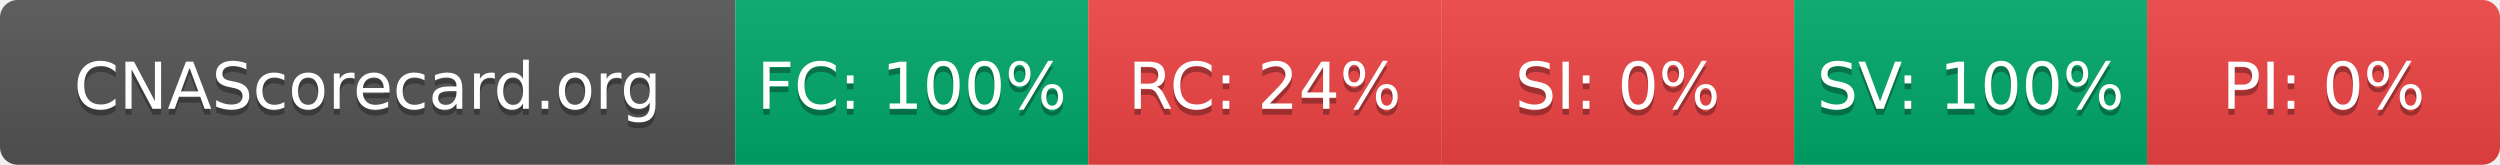
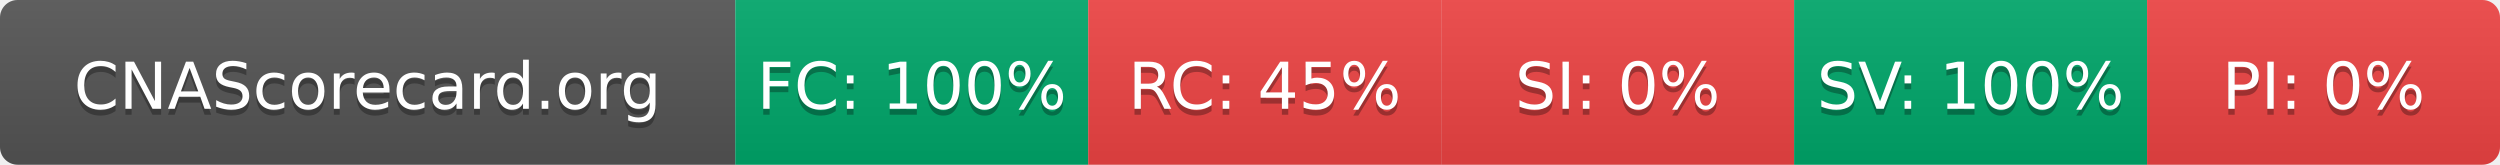
- <svg xmlns="http://www.w3.org/2000/svg" width="425" height="28" role="img" aria-label="CNAScorecard.org: FC:100% RC:24% SI:0% SV:100% PI:0%">
+ <svg xmlns="http://www.w3.org/2000/svg" width="425" height="28" role="img" aria-label="CNAScorecard.org: FC:100% RC:45% SI:0% SV:100% PI:0%">
  <linearGradient id="s" x2="0" y2="100%">
    <stop offset="0" stop-color="#bbb" stop-opacity=".1" />
    <stop offset="1" stop-opacity=".1" />
  </linearGradient>
  <clipPath id="r">
    <rect width="425" height="28" rx="3" fill="#fff" />
  </clipPath>
  <g clip-path="url(#r)">
    <rect width="125" height="28" fill="#555" />
    <rect x="125" width="60" height="28" fill="#00A86B" />
    <rect x="185" width="60" height="28" fill="#EF4444" />
    <rect x="245" width="60" height="28" fill="#EF4444" />
    <rect x="305" width="60" height="28" fill="#00A86B" />
    <rect x="365" width="60" height="28" fill="#EF4444" />
    <rect width="425" height="28" fill="url(#s)" />
  </g>
  <g fill="#fff" text-anchor="middle" font-family="Verdana,Geneva,DejaVu Sans,sans-serif" text-rendering="geometricPrecision" font-size="110">
    <text aria-hidden="true" x="625" y="195" fill="#010101" fill-opacity=".3" transform="scale(.1)" textLength="1050">CNAScorecard.org</text>
    <text x="625" y="185" transform="scale(.1)" fill="#fff" textLength="1050">CNAScorecard.org</text>
    <text aria-hidden="true" x="1550" y="195" fill="#010101" fill-opacity=".3" transform="scale(.1)" textLength="440">FC: 100%</text>
    <text x="1550" y="185" transform="scale(.1)" fill="#fff" textLength="440">FC: 100%</text>
-     <text aria-hidden="true" x="2150" y="195" fill="#010101" fill-opacity=".3" transform="scale(.1)" textLength="385">RC: 24%</text>
-     <text x="2150" y="185" transform="scale(.1)" fill="#fff" textLength="385">RC: 24%</text>
+     <text aria-hidden="true" x="2150" y="195" fill="#010101" fill-opacity=".3" transform="scale(.1)" textLength="385">RC: 45%</text>
+     <text x="2150" y="185" transform="scale(.1)" fill="#fff" textLength="385">RC: 45%</text>
    <text aria-hidden="true" x="2750" y="195" fill="#010101" fill-opacity=".3" transform="scale(.1)" textLength="330">SI: 0%</text>
    <text x="2750" y="185" transform="scale(.1)" fill="#fff" textLength="330">SI: 0%</text>
    <text aria-hidden="true" x="3350" y="195" fill="#010101" fill-opacity=".3" transform="scale(.1)" textLength="440">SV: 100%</text>
    <text x="3350" y="185" transform="scale(.1)" fill="#fff" textLength="440">SV: 100%</text>
    <text aria-hidden="true" x="3950" y="195" fill="#010101" fill-opacity=".3" transform="scale(.1)" textLength="330">PI: 0%</text>
    <text x="3950" y="185" transform="scale(.1)" fill="#fff" textLength="330">PI: 0%</text>
  </g>
</svg>
